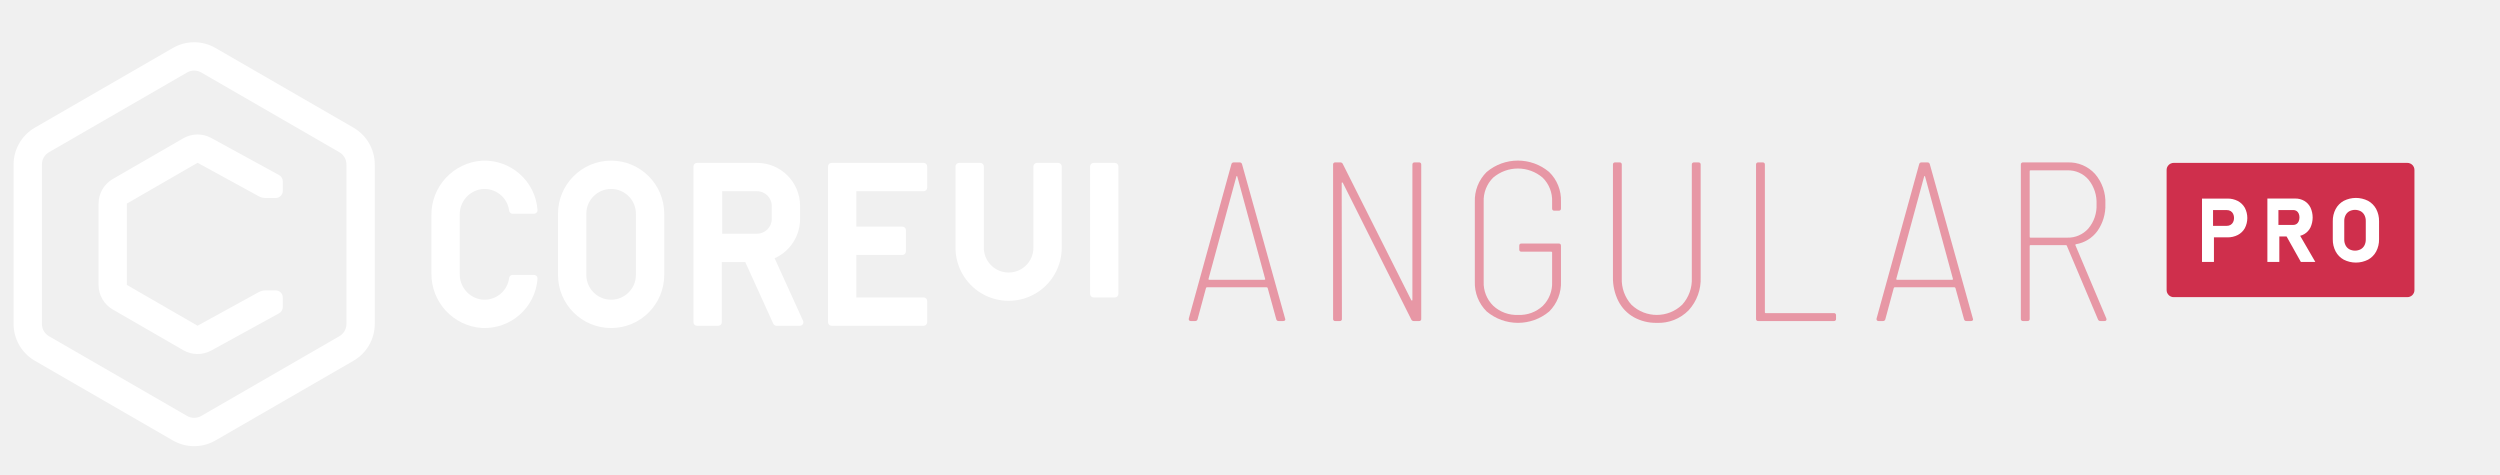
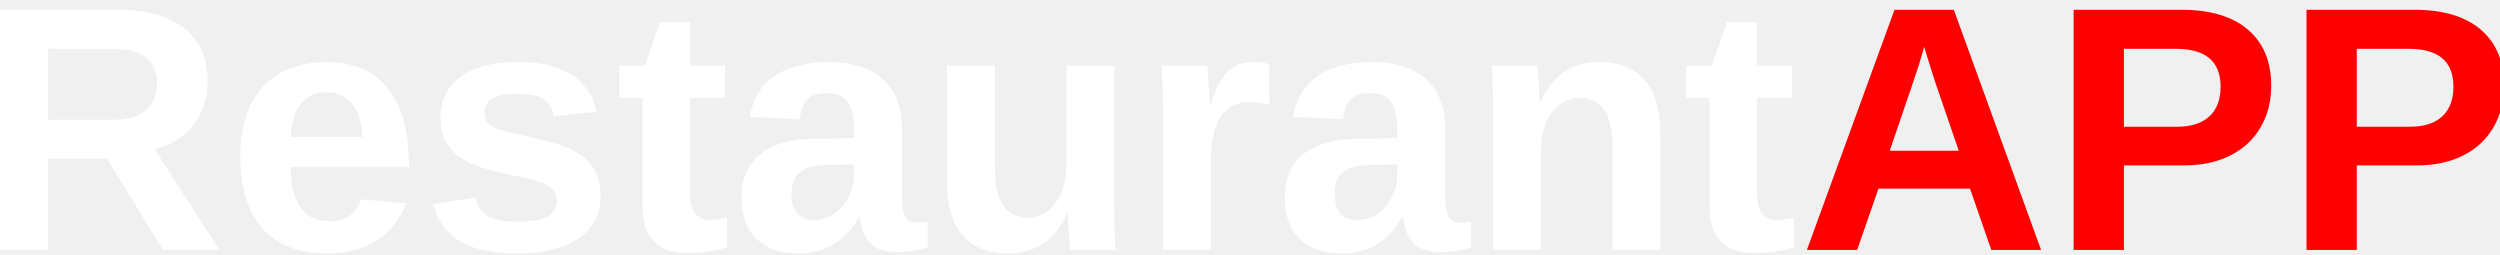
- <svg xmlns="http://www.w3.org/2000/svg" viewBox="0 0 706 134">
+ <svg xmlns="http://www.w3.org/2000/svg" xml:space="preserve" width="60.629mm" height="6.172mm" version="1.1" shape-rendering="geometricPrecision" text-rendering="geometricPrecision" image-rendering="optimizeQuality" fill-rule="evenodd" clip-rule="evenodd" viewBox="0 0 3284.52 334.38">
  <defs>
-     <style>
-       .cls-1 {
-         fill: #fff;
-       }
- 
-       .cls-2 {
-         fill: #e797a5;
-       }
- 
-       .cls-3 {
-         fill: #cf2f4c;
-       }
-     </style>
+     <font id="FontID0" horiz-adv-x="722" font-variant="normal" fill-rule="nonzero" font-weight="700">
+       <font-face font-family="Arial">
+         <font-face-src>
+           <font-face-name name="Arial Bold" />
+         </font-face-src>
+       </font-face>
+       <missing-glyph>
+         <path d="M0 0z" />
+       </missing-glyph>
+       <glyph unicode="A" horiz-adv-x="722" d="M718.001 0l-156.165 0 -61.831 163.003 -287.172 0 -59.504 -163.003 -153.33 0 277.995 716.005 153.177 0 286.83 -716.005zm-265.003 283.995l-99.496 265.003 -96.673 -265.003 196.169 0z" />
+       <glyph unicode="P" horiz-adv-x="667" d="M73.004 0l0 716.005 231.826 0c87.838,0 145.003,-3.508 171.673,-10.677 40.996,-10.831 75.33,-34.157 103.004,-70.157 27.661,-36 41.492,-82.5 41.492,-139.499 0,-44.008 -7.996,-80.834 -23.835,-110.834 -15.992,-30 -36.165,-53.504 -60.661,-70.665 -24.496,-17.008 -49.5,-28.334 -74.834,-33.838 -34.5,-6.839 -84.33,-10.335 -149.669,-10.335l-94.004 0 0 -269.999 -144.992 0zm144.992 595.002l0 -203.999 78.838 0c56.834,0 94.665,3.827 113.834,11.327 19.169,7.5 34.169,19.169 45,35.338 10.831,16.004 16.335,34.5 16.335,55.831 0,26.173 -7.665,47.669 -22.831,64.665 -15.342,17.008 -34.5,27.673 -58.004,32.008 -17.173,3.165 -51.673,4.831 -103.665,4.831l-69.508 0z" />
+       <glyph unicode="R" horiz-adv-x="722" d="M73.004 0l0 716.005 304.499 0c76.5,0 132.165,-6.508 166.83,-19.335 34.831,-12.838 62.504,-35.669 83.338,-68.504 20.835,-33 31.334,-70.5 31.334,-112.83 0,-53.834 -15.673,-98.173 -47.173,-133.169 -31.5,-34.996 -78.496,-57 -141.165,-66.165 31.169,-18.165 56.834,-38.173 76.996,-60 20.338,-21.838 47.669,-60.673 82.004,-116.338l87.33 -139.665 -172.83 0 -103.665 156.33c-37.169,55.5 -62.669,90.507 -76.5,105 -13.665,14.338 -28.169,24.342 -43.5,29.669 -15.508,5.339 -39.838,7.996 -73.169,7.996l-29.338 0 0 -298.995 -144.992 0zm144.992 412.994l107.007 0c69.33,0 112.5,3 129.826,8.835 17.173,5.835 30.838,16.004 40.5,30.342 9.839,14.327 14.669,32.327 14.669,53.834 0,24.165 -6.496,43.5 -19.335,58.5 -12.827,14.823 -30.992,24.165 -54.331,27.992 -11.835,1.665 -46.996,2.504 -105.496,2.504l-112.842 0 0 -182.007z" />
+       <glyph unicode="a" horiz-adv-x="556" d="M173.999 358.995l-124.003 22.004c14.008,50.669 38.173,88.169 72.342,112.5 34.157,24.331 84.992,36.508 152.326,36.508 61.169,0 106.83,-7.169 136.83,-21.673 29.834,-14.504 51,-32.834 63.177,-55.169 12.165,-22.335 18.331,-63.165 18.331,-122.834l-2.008 -159.991c0,-45.508 2.173,-79.169 6.508,-100.842 4.335,-21.661 12.496,-44.834 24.496,-69.496l-136.003 0c-3.496,9 -7.996,22.335 -13.157,40.004 -2.173,8.161 -3.839,13.5 -4.843,15.992 -23.327,-22.996 -48.331,-40.157 -75,-51.661 -26.657,-11.504 -54.992,-17.338 -85.157,-17.338 -53.173,0 -95.173,14.504 -125.834,43.5 -30.673,28.842 -46.004,65.504 -46.004,109.842 0,29.161 7.004,55.334 21,78.33 13.996,22.831 33.496,40.5 58.831,52.665 25.169,12.165 61.5,22.831 109.004,31.996 64.004,12 108.496,23.338 133.169,33.673l0 13.831c0,26.669 -6.508,45.661 -19.5,57.165 -13.169,11.338 -37.831,16.996 -74.008,16.996 -24.496,0 -43.5,-4.831 -57.165,-14.657 -13.831,-9.673 -24.827,-26.834 -33.331,-51.342zm184.003 -111c-17.504,-5.823 -45.331,-12.827 -83.504,-21 -37.996,-8.161 -63,-16.157 -74.669,-23.823 -17.835,-12.838 -26.834,-28.842 -26.834,-48.342 0,-19.335 7.169,-35.834 21.508,-49.831 14.327,-13.996 32.492,-21 54.661,-21 24.673,0 48.331,8.161 70.83,24.331 16.5,12.508 27.508,27.508 32.669,45.508 3.508,11.657 5.339,33.992 5.339,66.826l0 27.331z" />
+       <glyph unicode="e" horiz-adv-x="556" d="M371.999 163.995l137.007 -22.996c-17.504,-50.161 -45.342,-88.334 -83.173,-114.661 -37.996,-26.173 -85.5,-39.342 -142.334,-39.342 -90.165,0 -157.003,29.504 -200.161,88.5 -34.169,47.338 -51.342,107.007 -51.342,179.173 0,85.996 22.5,153.495 67.334,202.168 44.834,48.827 101.669,73.169 170.338,73.169 76.996,0 137.834,-25.5 182.503,-76.511 44.492,-51 65.834,-129.165 63.827,-234.495l-343.003 0c1.004,-40.665 12,-72.33 33.177,-94.996 21,-22.665 47.327,-34.004 78.661,-34.004 21.496,0 39.496,5.835 54,17.504 14.669,11.657 25.665,30.496 33.165,56.492zm7.996 139.003c-0.992,39.838 -11.161,70.169 -30.661,90.838 -19.5,20.835 -43.169,31.157 -71.161,31.157 -29.834,0 -54.508,-10.996 -74.008,-32.823 -19.5,-21.838 -28.996,-51.673 -28.665,-89.173l204.495 0z" />
+       <glyph unicode="n" horiz-adv-x="610" d="M544.002 0l-137.007 0 0 264.495c0,56.008 -3,92.173 -8.823,108.507 -6,16.5 -15.508,29.161 -28.842,38.327 -13.335,9.165 -29.327,13.665 -48,13.665 -24,0 -45.496,-6.496 -64.5,-19.5 -19.157,-12.992 -32.161,-30.331 -39.165,-51.661 -7.169,-21.496 -10.665,-61.169 -10.665,-119.161l0 -234.672 -136.996 0 0 518.998 126.992 0 0 -76.169c45.508,58.169 102.673,87.177 171.838,87.177 30.331,0 58.169,-5.504 83.338,-16.335 25.323,-11.008 44.327,-24.838 57.165,-41.669 12.992,-17.008 21.992,-36.165 27,-57.673 5.161,-21.496 7.665,-52.157 7.665,-92.161l0 -322.168z" />
+       <glyph unicode="r" horiz-adv-x="389" d="M202.995 0l-136.996 0 0 518.998 127.003 0 0 -73.665c21.827,34.831 41.492,57.673 58.996,68.504 17.504,10.831 37.334,16.169 59.504,16.169 31.334,0 61.5,-8.669 90.496,-25.842l-42.496 -119.669c-23.173,15 -44.669,22.5 -64.5,22.5 -19.335,0 -35.669,-5.327 -49.004,-15.827 -13.335,-10.665 -23.835,-29.669 -31.5,-57.331 -7.665,-27.673 -11.504,-85.665 -11.504,-173.834l0 -160.003z" />
+       <glyph unicode="s" horiz-adv-x="556" d="M22.996 145.995l137.999 21c5.835,-26.492 17.669,-46.665 35.669,-60.331 17.835,-13.831 43.004,-20.669 75.165,-20.669 35.504,0 62.173,6.508 80.173,19.5 12,9.165 18,21.508 18,36.838 0,10.335 -3.331,19.004 -9.839,25.831 -6.827,6.508 -22.169,12.673 -45.827,18.165 -110.834,24.508 -181.003,46.842 -210.672,67.004 -41.161,28.169 -61.665,67.169 -61.665,117 0,45.165 17.835,82.996 53.338,113.669 35.492,30.661 90.496,46.004 164.999,46.004 70.996,0 123.826,-11.669 158.326,-34.842 34.5,-23.327 58.334,-57.661 71.338,-103.169l-128.999 -24c-5.504,20.338 -16.169,36 -31.665,46.842 -15.508,10.831 -37.665,16.157 -66.508,16.157 -36.331,0 -62.327,-4.996 -78.165,-15.165 -10.5,-7.157 -15.661,-16.5 -15.661,-27.827 0,-9.839 4.5,-18.165 13.665,-25.004 12.496,-9.165 55.334,-22.004 128.669,-38.669 73.334,-16.665 124.5,-36.992 153.495,-61.157 28.831,-24.342 43.169,-58.5 43.169,-102.177 0,-47.492 -19.831,-88.5 -59.669,-122.657 -39.661,-34.169 -98.504,-51.342 -176.503,-51.342 -70.665,0 -126.661,14.338 -167.999,42.838 -41.161,28.5 -68.161,67.169 -80.834,116.161z" />
+       <glyph unicode="t" horiz-adv-x="332" d="M308.999 518.998l0 -109.004 -94.004 0 0 -210.165c0,-42.661 0.839,-67.5 2.669,-74.492 1.831,-7.004 5.835,-12.838 12.331,-17.504 6.342,-4.5 14.008,-6.839 23.173,-6.839 12.827,0 31.169,4.335 55.334,13.169l11.492 -106.665c-31.831,-13.665 -67.83,-20.504 -108.165,-20.504 -24.661,0 -46.831,4.169 -66.661,12.508 -19.831,8.327 -34.334,19.157 -43.5,32.327 -9.331,13.335 -15.673,31.169 -19.335,53.834 -2.835,16.004 -4.335,48.331 -4.335,97.169l0 227.161 -63 0 0 109.004 63 0 0 103.004 136.996 81 0 -184.003 94.004 0z" />
+       <glyph unicode="u" horiz-adv-x="610" d="M415.002 0l0 77.669c-19.004,-27.673 -43.831,-49.665 -74.669,-66.165 -30.838,-16.335 -63.331,-24.508 -97.5,-24.508 -34.996,0 -66.33,7.665 -94.004,23.008 -27.827,15.331 -47.834,36.992 -60.165,64.665 -12.496,27.827 -18.661,66.165 -18.661,115.169l0 329.16 136.996 0 0 -238.995c0,-73.169 2.504,-117.838 7.665,-134.338 5.008,-16.5 14.173,-29.669 27.673,-39.165 13.335,-9.661 30.331,-14.504 51,-14.504 23.492,0 44.492,6.508 63.165,19.335 18.661,12.838 31.334,28.831 38.161,48 6.839,19.169 10.335,65.834 10.335,140.338l0 219.33 137.007 0 0 -518.998 -127.003 0z" />
+     </font>
  </defs>
-   <g id="Warstwa_1" data-name="Warstwa 1">
-     <rect class="cls-1" x="611.846" y="46" width="70" height="37.916" rx="2" />
-     <g>
-       <path class="cls-2" d="M360.418,90.151l-2.432-8.832a.296.296,0,0,0-.32-.191H340.898a.295.295,0,0,0-.32.191L338.21,90.087a.658.658,0,0,1-.704.576H336.29a.586.586,0,0,1-.48-.192.58.58,0,0,1-.096-.512l12.032-43.584a.644.644,0,0,1,.704-.512h1.6a.644.644,0,0,1,.704.512l12.16,43.584.064.191c0,.343-.214.513-.64.513h-1.216A.643.643,0,0,1,360.418,90.151ZM341.315,78.919a.306.306,0,0,0,.224.096h15.488a.308.308,0,0,0,.224-.096c.065-.065.074-.117.032-.16L349.41,49.831c-.043-.085-.086-.128-.128-.128s-.086.043-.128.128l-7.872,28.928C341.239,78.802,341.25,78.855,341.315,78.919Z" />
-       <path class="cls-2" d="M399.502,45.864h1.216a.566.566,0,0,1,.64.64v43.52a.566.566,0,0,1-.64.641h-1.408a.752.752,0,0,1-.768-.448L379.214,51.623c-.086-.085-.16-.117-.224-.097-.063.022-.096.097-.096.225l.064,38.272a.566.566,0,0,1-.64.641h-1.216a.566.566,0,0,1-.64-.641V46.503a.566.566,0,0,1,.64-.64h1.344a.752.752,0,0,1,.768.447l19.328,38.464c.085.087.16.118.224.097s.096-.097.096-.225V46.503A.566.566,0,0,1,399.502,45.864Z" />
-       <path class="cls-2" d="M419.822,87.943a11.281,11.281,0,0,1-3.328-8.48v-22.4a11.286,11.286,0,0,1,3.328-8.48,13.69,13.69,0,0,1,17.632-.032,11.047,11.047,0,0,1,3.36,8.384v1.92a.566.566,0,0,1-.64.641H438.958a.565.565,0,0,1-.64-.641v-1.92a9.019,9.019,0,0,0-2.656-6.752,10.771,10.771,0,0,0-14.016,0,9.095,9.095,0,0,0-2.656,6.816V79.527a9.037,9.037,0,0,0,2.688,6.816,9.714,9.714,0,0,0,7.04,2.592,9.562,9.562,0,0,0,6.976-2.559,8.966,8.966,0,0,0,2.624-6.72v-8.32a.227.227,0,0,0-.256-.256h-8.384a.565.565,0,0,1-.64-.641V69.415a.566.566,0,0,1,.64-.641h10.496a.567.567,0,0,1,.64.641v9.983a11.347,11.347,0,0,1-3.328,8.576,13.734,13.734,0,0,1-17.664-.032Z" />
-       <path class="cls-2" d="M461.384,89.576a10.904,10.904,0,0,1-4.353-4.544,14.464,14.464,0,0,1-1.536-6.784V46.503a.566.566,0,0,1,.64-.64h1.216a.566.566,0,0,1,.64.64v32a10.543,10.543,0,0,0,2.721,7.552,10.36,10.36,0,0,0,14.336,0,10.551,10.551,0,0,0,2.72-7.552v-32a.566.566,0,0,1,.64-.64h1.216a.566.566,0,0,1,.64.64V78.247a13.012,13.012,0,0,1-3.392,9.376,11.898,11.898,0,0,1-9.024,3.552A12.854,12.854,0,0,1,461.384,89.576Z" />
-       <path class="cls-2" d="M495.905,90.023V46.503a.566.566,0,0,1,.64-.64h1.216a.566.566,0,0,1,.64.64v41.664a.226.226,0,0,0,.256.256h19.2a.567.567,0,0,1,.641.64v.96a.566.566,0,0,1-.641.641H496.545A.566.566,0,0,1,495.905,90.023Z" />
-       <path class="cls-2" d="M554.644,90.151l-2.432-8.832a.296.296,0,0,0-.32-.191H535.123a.294.294,0,0,0-.319.191l-2.368,8.769a.659.659,0,0,1-.704.576h-1.216a.589.589,0,0,1-.48-.192.582.582,0,0,1-.096-.512l12.032-43.584a.643.643,0,0,1,.704-.512h1.6a.644.644,0,0,1,.704.512l12.16,43.584.064.191c0,.343-.214.513-.64.513h-1.216A.642.642,0,0,1,554.644,90.151ZM535.539,78.919a.31.31,0,0,0,.225.096h15.488a.31.31,0,0,0,.224-.096c.064-.065.074-.117.032-.16l-7.872-28.928c-.043-.085-.086-.128-.128-.128s-.086.043-.128.128l-7.872,28.928C535.464,78.802,535.476,78.855,535.539,78.919Z" />
-       <path class="cls-2" d="M592.447,90.151,583.68,69.415a.252.252,0,0,0-.256-.192H573.44a.226.226,0,0,0-.256.256V90.023a.566.566,0,0,1-.64.641h-1.216a.565.565,0,0,1-.64-.641V46.503a.566.566,0,0,1,.64-.64h12.544a9.978,9.978,0,0,1,7.744,3.232A12.202,12.202,0,0,1,594.56,57.639a12.434,12.434,0,0,1-2.24,7.584,9.363,9.363,0,0,1-6.08,3.744q-.256.129-.128.32l8.704,20.607.064.256c0,.343-.192.513-.576.513h-1.152A.703.703,0,0,1,592.447,90.151ZM573.184,48.359v18.496a.227.227,0,0,0,.256.257h10.304a7.669,7.669,0,0,0,6.017-2.593,9.878,9.878,0,0,0,2.304-6.815,10.289,10.289,0,0,0-2.272-6.977,7.604,7.604,0,0,0-6.048-2.624H573.44A.226.226,0,0,0,573.184,48.359Z" />
-     </g>
-     <g>
-       <path class="cls-3" d="M666.656,59.653a3.494,3.494,0,0,0-3.199,0,2.656,2.656,0,0,0-1.064,1.102,3.492,3.492,0,0,0-.375,1.648V67.645a3.493,3.493,0,0,0,.375,1.649,2.656,2.656,0,0,0,1.064,1.101,3.494,3.494,0,0,0,3.199,0,2.656,2.656,0,0,0,1.064-1.101,3.493,3.493,0,0,0,.376-1.649V62.403a3.493,3.493,0,0,0-.376-1.648A2.656,2.656,0,0,0,666.656,59.653Z" />
-       <path class="cls-3" d="M679.846,46h-66a2,2,0,0,0-2,2V81.916a2,2,0,0,0,2,2h66a2,2,0,0,0,2-2V48A2,2,0,0,0,679.846,46ZM633.941,64.439a4.822,4.822,0,0,1-1.975,1.914,6.187,6.187,0,0,1-2.947.677h-3.802v6.939h-3.372V56.079H629.02a6.145,6.145,0,0,1,2.947.683,4.85,4.85,0,0,1,1.975,1.926,6.249,6.249,0,0,1,0,5.752Zm15.819,9.53-4.034-7.198h-2.045v7.198h-3.372V56.066h7.838a4.998,4.998,0,0,1,2.597.664,4.5,4.5,0,0,1,1.735,1.877,6.731,6.731,0,0,1,0,5.623,4.48,4.48,0,0,1-1.741,1.877,4.635,4.635,0,0,1-1.171.485l4.278,7.378Zm22.085-6.411a7.141,7.141,0,0,1-.812,3.464,5.685,5.685,0,0,1-2.295,2.313,7.583,7.583,0,0,1-6.854,0A5.685,5.685,0,0,1,659.59,71.022a7.141,7.141,0,0,1-.812-3.464V62.489a7.144,7.144,0,0,1,.812-3.464,5.697,5.697,0,0,1,2.295-2.313,7.592,7.592,0,0,1,6.854,0,5.697,5.697,0,0,1,2.295,2.313,7.144,7.144,0,0,1,.812,3.464Z" />
-       <path class="cls-3" d="M629.927,59.604a2.052,2.052,0,0,0-1.077-.277H624.962v4.454H628.85a2.028,2.028,0,0,0,1.065-.276,1.899,1.899,0,0,0,.72-.781,2.502,2.502,0,0,0,.258-1.157,2.625,2.625,0,0,0-.252-1.175A1.848,1.848,0,0,0,629.927,59.604Z" />
-       <path class="cls-3" d="M648.545,59.573a1.647,1.647,0,0,0-.923-.259h-4.196v4.209h4.196a1.626,1.626,0,0,0,.911-.259,1.675,1.675,0,0,0,.609-.738,2.824,2.824,0,0,0,.228-1.107,2.683,2.683,0,0,0-.215-1.107A1.675,1.675,0,0,0,648.545,59.573Z" />
-     </g>
-     <g>
-       <g>
-         <path class="cls-1" d="M99.835,36.058l-39-22.517a12,12,0,0,0-12,0l-39,22.517a12.034,12.034,0,0,0-6,10.392V91.483a12.033,12.033,0,0,0,6,10.392l39,22.517a12,12,0,0,0,12,0l39-22.517a12.033,12.033,0,0,0,6-10.392V46.45A12.033,12.033,0,0,0,99.835,36.058Zm-2,55.426a4,4,0,0,1-2,3.464l-39,22.517a4.001,4.001,0,0,1-4,0l-39-22.517a4,4,0,0,1-2-3.464V46.45a4,4,0,0,1,2-3.464l39-22.517a4,4,0,0,1,4,0l39,22.517a4,4,0,0,1,2,3.464Z" />
-         <path class="cls-1" d="M77.857,82.005h-2.866a4,4,0,0,0-1.925.493L55.785,91.983,35.835,80.465V57.487l19.95-11.518,17.289,9.455a3.999,3.999,0,0,0,1.919.491h2.863a2,2,0,0,0,2-2V51.202a2,2,0,0,0-1.04-1.755L59.628,38.952a8.039,8.039,0,0,0-7.843.09L31.835,50.56a8.025,8.025,0,0,0-4,6.929v22.976a8,8,0,0,0,4,6.928l19.95,11.519a8.043,8.043,0,0,0,7.843.088l19.19-10.531a2,2,0,0,0,1.038-1.753v-2.71A2,2,0,0,0,77.857,82.005Z" />
-       </g>
-       <g>
-         <path class="cls-1" d="M172.58,45.362a15.017,15.017,0,0,0-15,14.999V77.639a15,15,0,0,0,30,0V60.361A15.017,15.017,0,0,0,172.58,45.362Zm7,32.277a7,7,0,0,1-14,0V60.361a7,7,0,0,1,14,0Z" />
-         <path class="cls-1" d="M135.914,53.421a7.01,7.01,0,0,1,7.868,6.075.989.989,0,0,0,.984.865h6.03a1.011,1.011,0,0,0,.999-1.097,15.018,15.018,0,0,0-15.716-13.884,15.288,15.288,0,0,0-14.244,15.416V77.204A15.288,15.288,0,0,0,136.079,92.62a15.018,15.018,0,0,0,15.716-13.884,1.011,1.011,0,0,0-.999-1.097h-6.03a.989.989,0,0,0-.984.865,7.01,7.01,0,0,1-7.868,6.076,7.164,7.164,0,0,1-6.079-7.185V60.606A7.164,7.164,0,0,1,135.914,53.421Z" />
-         <path class="cls-1" d="M218.757,72.928a12.159,12.159,0,0,0,7.184-11.077V58.149A12.149,12.149,0,0,0,213.792,46H196.835a1,1,0,0,0-1,1V91a1,1,0,0,0,1,1h6a1,1,0,0,0,1-1V74h6.622l7.915,17.414a1,1,0,0,0,.91.586h6.591a1,1,0,0,0,.91-1.414Zm-.816-11.077A4.154,4.154,0,0,1,213.793,66h-9.851V54h9.851a4.154,4.154,0,0,1,4.149,4.149Z" />
-         <path class="cls-1" d="M260.835,46h-26a1,1,0,0,0-1,1V91a1,1,0,0,0,1,1h26a1,1,0,0,0,1-1V85a1,1,0,0,0-1-1h-19V72h13a1,1,0,0,0,1-1V65a1,1,0,0,0-1-1h-13V54h19a1,1,0,0,0,1-1V47A1,1,0,0,0,260.835,46Z" />
-         <path class="cls-1" d="M298.835,46h-6a1,1,0,0,0-1,1V69.647a7.007,7.007,0,1,1-14,0V47a1,1,0,0,0-1-1h-6a1,1,0,0,0-1,1V69.647a15.003,15.003,0,1,0,30,0V47A1,1,0,0,0,298.835,46Z" />
-         <rect class="cls-1" x="307.835" y="46" width="8" height="38" rx="1" />
-       </g>
-     </g>
+   <g id="Ebene_x0020_1">
+     <text x="-33.49" y="328.42" fill="white" font-weight="bold" font-size="458.68px" font-family="Arial">Restaurant</text>
+     <text x="2362.5" y="328.42" fill="red" font-weight="bold" font-size="458.68px" font-family="Arial">APP</text>
  </g>
</svg>
